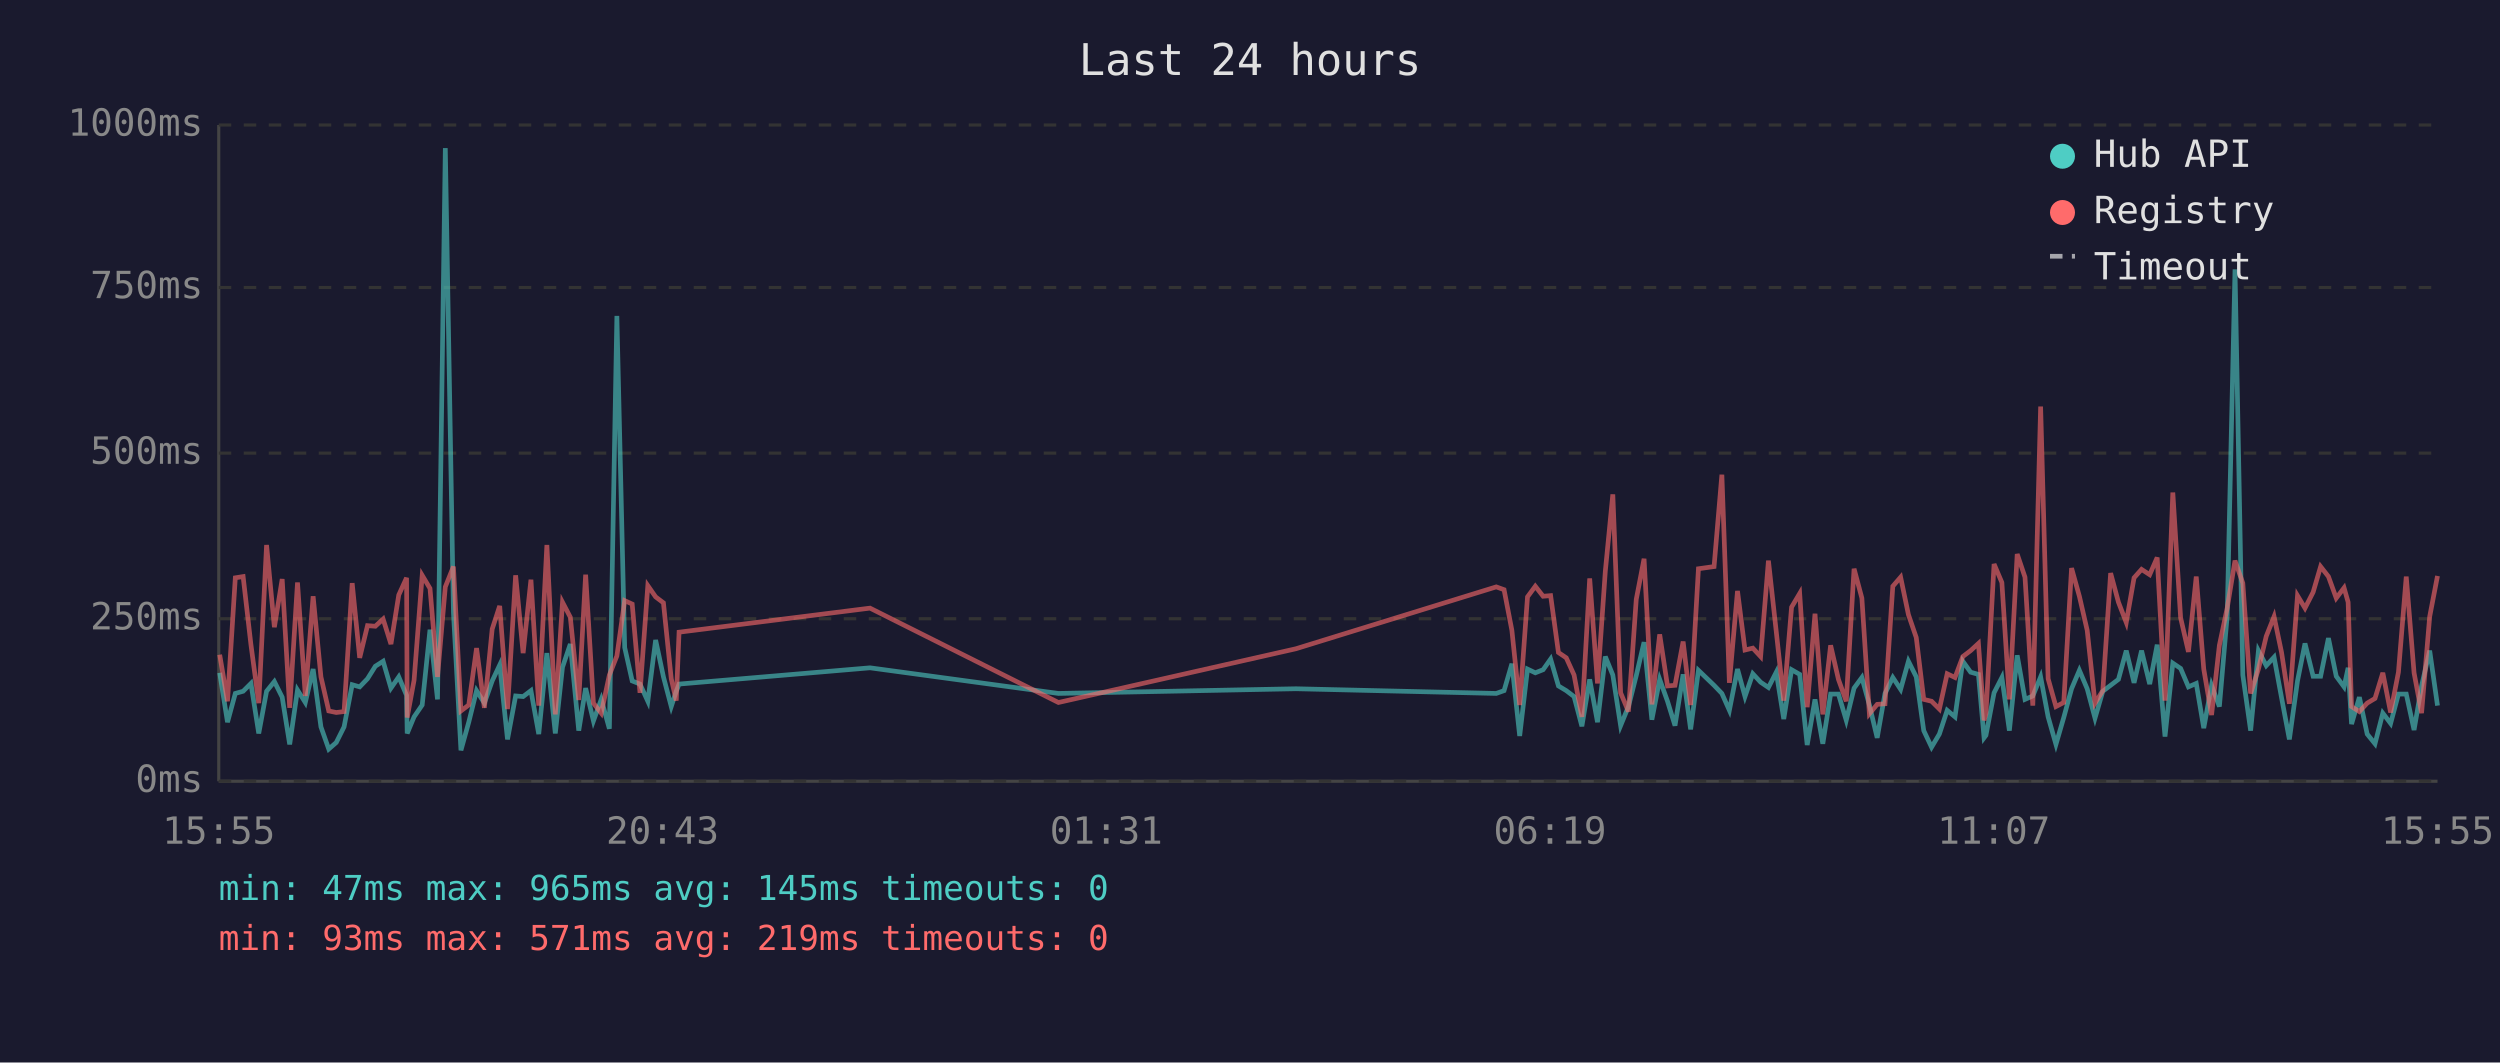
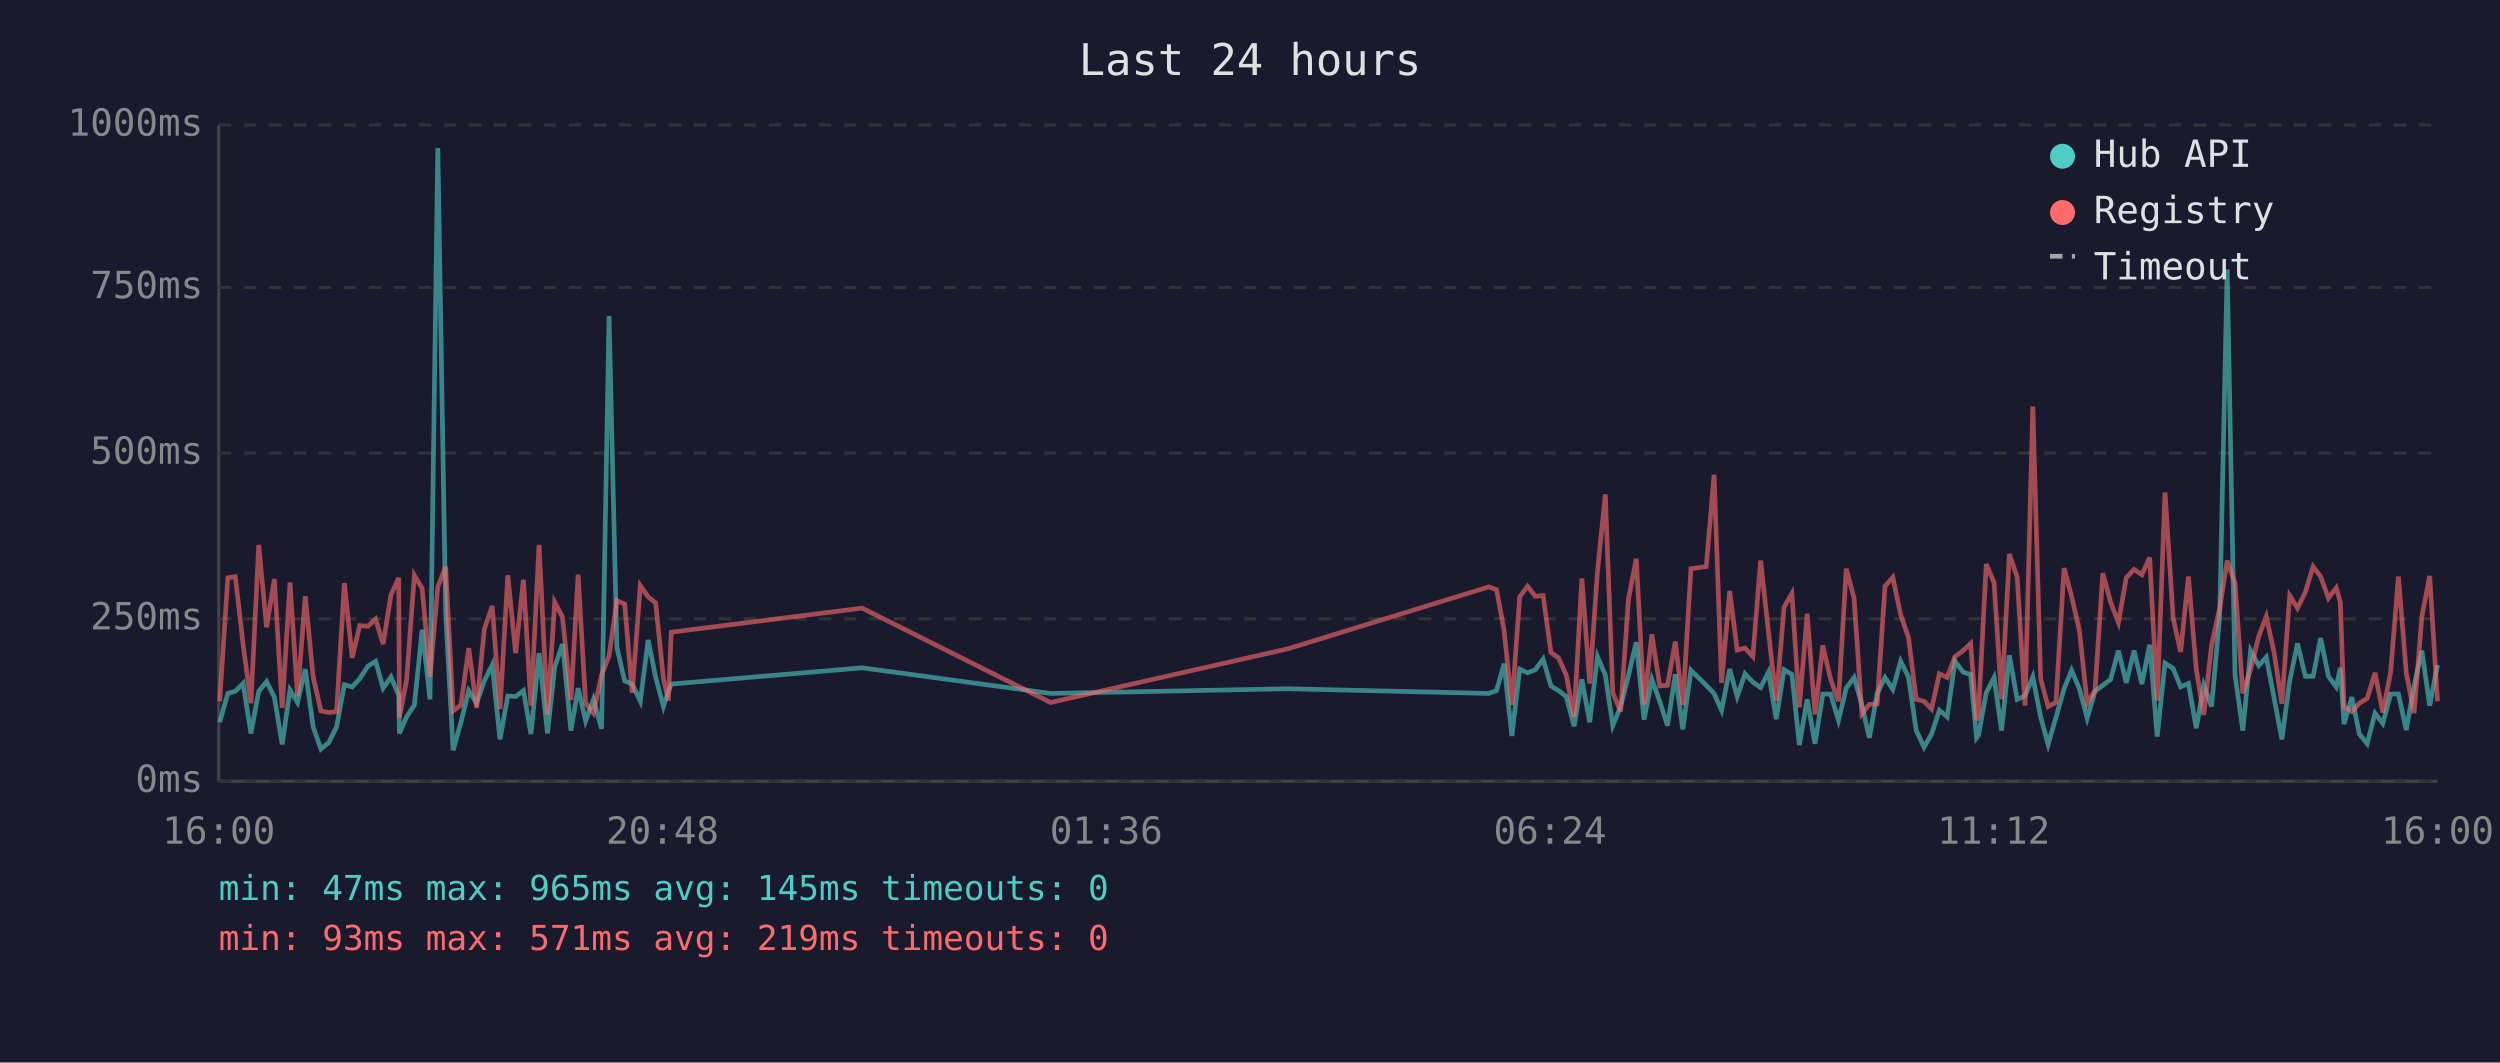
<svg xmlns="http://www.w3.org/2000/svg" viewBox="0 0 800 340" font-family="monospace" font-size="12">
  <rect width="800" height="340" fill="#1a1a2e" />
  <text x="400" y="24" fill="#e0e0e0" font-size="14" text-anchor="middle">Last 24 hours</text>
  <line x1="70" y1="40" x2="70" y2="250" stroke="#444" stroke-width="1" />
  <line x1="70" y1="250" x2="780" y2="250" stroke="#444" stroke-width="1" />
  <line x1="70" y1="250" x2="780" y2="250" stroke="#333" stroke-width="1" stroke-dasharray="4" />
  <text x="65" y="250" fill="#888" text-anchor="end" dominant-baseline="middle">0ms</text>
  <line x1="70" y1="198" x2="780" y2="198" stroke="#333" stroke-width="1" stroke-dasharray="4" />
  <text x="65" y="198" fill="#888" text-anchor="end" dominant-baseline="middle">250ms</text>
  <line x1="70" y1="145" x2="780" y2="145" stroke="#333" stroke-width="1" stroke-dasharray="4" />
  <text x="65" y="145" fill="#888" text-anchor="end" dominant-baseline="middle">500ms</text>
  <line x1="70" y1="92" x2="780" y2="92" stroke="#333" stroke-width="1" stroke-dasharray="4" />
  <text x="65" y="92" fill="#888" text-anchor="end" dominant-baseline="middle">750ms</text>
  <line x1="70" y1="40" x2="780" y2="40" stroke="#333" stroke-width="1" stroke-dasharray="4" />
  <text x="65" y="40" fill="#888" text-anchor="end" dominant-baseline="middle">1000ms</text>
-   <text x="70" y="270" fill="#888" text-anchor="middle">15:55</text>
-   <text x="212" y="270" fill="#888" text-anchor="middle">20:43</text>
-   <text x="354" y="270" fill="#888" text-anchor="middle">01:31</text>
-   <text x="496" y="270" fill="#888" text-anchor="middle">06:19</text>
-   <text x="638" y="270" fill="#888" text-anchor="middle">11:07</text>
-   <text x="780" y="270" fill="#888" text-anchor="middle">15:55</text>
-   <polyline points="70.3,215.3 72.8,231.1 75.3,221.9 77.8,221.2 80.3,218.7 82.8,234.7 85.3,221.2 87.8,218.1 90.3,223.1 92.7,238.2 95.2,220.8 97.7,224.8 100.2,214.1 102.7,232.6 105.2,239.7 107.6,237.6 110.1,232.6 112.7,219.1 115.1,219.8 117.6,217.2 120.1,213.2 122.6,211.6 125.1,220.2 127.6,216.6 130.1,222.5 130.3,234.7 132.5,229.4 135.1,225.6 137.6,201.5 140.0,223.8 142.5,47.4 145.1,196.0 147.5,240.1 150.0,231.1 152.5,221.0 155.0,225.0 157.5,217.9 159.9,212.8 162.4,236.6 165.0,222.7 167.4,222.9 169.9,221.0 172.4,234.9 175.0,209.0 177.7,234.7 180.0,213.5 182.5,206.1 185.2,233.8 187.4,220.2 189.9,230.7 192.4,223.8 195.0,233.2 197.4,101.1 199.9,207.2 202.3,217.9 204.8,218.9 207.3,224.4 209.8,204.8 212.3,216.6 214.8,226.1 216.4,221.2 217.3,218.9 278.4,213.7 338.7,221.9 414.7,220.4 478.8,221.9 481.3,221.0 483.8,212.4 486.3,235.5 488.8,214.1 491.3,215.3 493.8,214.3 496.2,210.9 498.7,219.5 501.2,221.0 503.7,222.9 506.2,232.4 508.7,217.4 511.2,231.1 513.7,210.1 516.1,216.0 518.6,232.2 521.1,226.1 523.6,216.2 526.1,205.5 528.6,230.3 531.1,217.4 533.6,224.4 536.0,232.2 538.6,215.8 541.0,233.4 543.5,214.5 548.5,219.3 551.0,221.9 553.4,227.3 556.0,214.1 558.4,222.9 560.9,215.6 563.4,218.3 565.9,220.0 568.4,215.1 570.8,230.1 573.3,214.3 575.9,215.8 578.3,238.4 580.8,223.8 583.3,238.0 585.8,222.1 588.3,222.1 590.8,230.5 593.3,220.2 595.8,216.8 598.2,225.6 600.7,236.1 603.2,221.9 605.7,216.8 608.2,220.6 610.7,211.6 613.2,216.6 615.6,233.8 618.1,239.1 620.6,234.9 623.1,227.3 625.6,229.4 628.1,211.6 630.6,215.1 633.1,215.8 634.9,236.1 635.5,235.3 638.1,221.7 640.6,216.8 643.0,233.8 645.5,209.7 648.0,223.8 650.5,222.7 653.0,216.6 655.4,229.4 657.9,238.2 660.4,229.6 662.9,220.4 665.4,214.5 667.9,220.4 670.4,229.8 672.9,221.2 675.4,219.3 677.9,217.4 680.4,208.2 682.9,218.5 685.3,208.2 687.9,218.9 690.3,206.3 692.8,235.7 695.3,212.2 697.8,213.9 700.3,219.8 702.8,218.7 705.2,233.0 707.7,219.3 710.2,226.1 712.7,197.1 715.2,86.2 717.7,216.0 720.2,233.8 722.7,208.2 725.2,213.0 727.7,210.3 730.1,223.3 732.6,236.6 735.2,217.9 737.6,205.9 740.2,216.4 742.6,216.4 745.1,204.2 747.6,216.4 750.1,219.8 751.4,213.7 752.5,231.7 755.0,223.1 757.5,234.9 760.0,238.0 762.5,228.2 765.0,231.5 767.5,222.1 770.0,222.1 772.5,233.6 774.9,219.5 777.5,208.2 780.0,225.8" fill="none" stroke="#4ecdc4" stroke-width="1.5" opacity="0.6" />
-   <polyline points="70.3,209.5 72.8,224.4 75.3,184.9 77.8,184.5 80.3,206.3 82.8,225.0 85.3,174.4 87.8,200.7 90.3,185.3 92.7,226.5 95.2,186.4 97.7,222.7 100.2,190.8 102.7,216.6 105.2,227.5 107.6,228.0 110.1,227.7 112.7,186.6 115.1,210.5 117.6,200.2 120.1,200.4 122.6,198.1 125.1,206.1 127.6,190.4 130.1,184.9 130.3,229.6 132.5,217.7 135.1,184.1 137.6,188.3 140.0,216.6 142.5,187.8 145.1,181.3 147.5,227.5 150.0,225.6 152.5,207.4 155.0,226.5 157.5,201.3 159.9,193.9 162.4,226.9 165.0,184.1 167.4,209.0 169.9,185.5 172.4,225.8 175.0,174.4 177.7,228.6 180.0,192.7 182.5,197.5 185.2,224.0 187.4,183.9 189.9,225.0 192.4,228.2 195.0,216.0 197.4,209.9 199.9,192.2 202.3,193.3 204.8,221.7 207.3,187.4 209.8,191.0 212.3,192.9 214.8,217.2 216.4,224.2 217.3,202.3 278.4,194.6 338.7,224.8 414.7,207.6 478.8,187.8 481.3,188.7 483.8,201.7 486.3,225.6 488.8,191.0 491.3,187.6 493.8,190.8 496.2,190.6 498.7,208.8 501.2,210.5 503.7,216.0 506.2,229.4 508.7,185.1 511.2,218.7 513.7,182.8 516.1,158.2 518.6,221.7 521.1,227.7 523.6,191.8 526.1,178.8 528.6,225.4 531.1,203.0 533.6,219.5 536.0,219.3 538.6,205.3 541.0,225.6 543.5,182.0 548.5,181.3 551.0,151.9 553.4,218.5 556.0,189.1 558.4,208.0 560.9,207.4 563.4,210.1 565.9,179.4 568.4,202.1 570.8,224.2 573.3,194.3 575.9,189.9 578.3,226.3 580.8,196.4 583.3,228.6 585.8,206.5 588.3,217.4 590.8,224.4 593.3,182.0 595.8,191.4 598.2,228.4 600.7,225.4 603.2,225.2 605.7,187.6 608.2,184.7 610.7,196.7 613.2,204.0 615.6,223.8 618.1,224.4 620.6,226.9 623.1,215.6 625.6,216.8 628.1,210.1 630.6,208.2 633.1,205.9 634.9,230.5 635.5,228.4 638.1,180.5 640.6,186.4 643.0,223.8 645.5,177.3 648.0,184.7 650.5,225.8 653.0,130.1 655.4,217.2 657.9,226.1 660.4,224.8 662.9,181.8 665.4,190.8 667.9,201.7 670.4,225.0 672.9,221.0 675.4,183.4 677.9,192.7 680.4,199.2 682.9,184.9 685.3,182.2 687.9,183.9 690.3,178.4 692.8,224.2 695.3,157.6 697.8,197.7 700.3,208.6 702.8,184.5 705.2,214.1 707.7,228.8 710.2,206.5 712.7,194.6 715.2,179.4 717.7,186.6 720.2,221.9 722.7,214.1 725.2,203.6 727.7,197.3 730.1,208.8 732.6,225.2 735.2,190.6 737.6,194.6 740.2,189.5 742.6,181.3 745.1,184.5 747.6,191.4 750.1,188.1 751.4,192.7 752.5,226.1 755.0,227.7 757.5,225.0 760.0,223.5 762.5,215.3 765.0,228.0 767.5,215.1 770.0,184.5 772.5,215.3 774.9,228.2 777.5,197.3 780.0,184.3" fill="none" stroke="#ff6b6b" stroke-width="1.5" opacity="0.6" />
+   <text x="70" y="270" fill="#888" text-anchor="middle">16:00</text>
+   <text x="212" y="270" fill="#888" text-anchor="middle">20:48</text>
+   <text x="354" y="270" fill="#888" text-anchor="middle">01:36</text>
+   <text x="496" y="270" fill="#888" text-anchor="middle">06:24</text>
+   <text x="638" y="270" fill="#888" text-anchor="middle">11:12</text>
+   <text x="780" y="270" fill="#888" text-anchor="middle">16:00</text>
+   <polyline points="70.3,231.1 72.9,221.9 75.3,221.2 77.8,218.7 80.3,234.7 82.8,221.2 85.3,218.1 87.8,223.1 90.3,238.2 92.8,220.8 95.2,224.8 97.7,214.1 100.2,232.6 102.7,239.7 105.2,237.6 107.7,232.6 110.2,219.1 112.7,219.8 115.1,217.2 117.7,213.2 120.2,211.6 122.6,220.2 125.1,216.6 127.6,222.5 127.8,234.7 130.1,229.4 132.6,225.6 135.1,201.5 137.6,223.8 140.1,47.4 142.6,196.0 145.0,240.1 147.5,231.1 150.0,221.0 152.5,225.0 155.0,217.9 157.5,212.8 160.0,236.6 162.5,222.7 165.0,222.9 167.5,221.0 169.9,234.9 172.5,209.0 175.2,234.7 177.5,213.5 180.0,206.1 182.7,233.8 185.0,220.2 187.4,230.7 189.9,223.8 192.5,233.2 194.9,101.1 197.4,207.2 199.9,217.9 202.3,218.9 204.9,224.4 207.4,204.8 209.8,216.6 212.3,226.1 213.9,221.2 214.8,218.9 275.9,213.7 336.2,221.9 412.2,220.4 476.4,221.9 478.9,221.0 481.3,212.4 483.8,235.5 486.3,214.1 488.8,215.3 491.3,214.3 493.8,210.9 496.3,219.5 498.7,221.0 501.2,222.9 503.7,232.4 506.2,217.4 508.7,231.1 511.2,210.1 513.7,216.0 516.1,232.2 518.6,226.1 521.1,216.2 523.6,205.5 526.1,230.3 528.6,217.4 531.1,224.4 533.6,232.2 536.1,215.8 538.5,233.4 541.1,214.5 546.0,219.3 548.5,221.9 550.9,227.3 553.5,214.1 555.9,222.9 558.4,215.6 560.9,218.3 563.4,220.0 565.9,215.1 568.4,230.1 570.9,214.3 573.4,215.8 575.8,238.4 578.3,223.8 580.8,238.0 583.3,222.1 585.8,222.1 588.3,230.5 590.8,220.2 593.3,216.8 595.8,225.6 598.2,236.1 600.7,221.9 603.2,216.8 605.7,220.6 608.2,211.6 610.7,216.6 613.2,233.8 615.7,239.1 618.1,234.9 620.6,227.3 623.1,229.4 625.6,211.6 628.2,215.1 630.6,215.8 632.5,236.1 633.1,235.3 635.6,221.7 638.1,216.8 640.5,233.8 643.0,209.7 645.5,223.8 648.0,222.7 650.5,216.6 653.0,229.4 655.4,238.2 657.9,229.6 660.5,220.4 662.9,214.5 665.4,220.4 667.9,229.8 670.4,221.2 672.9,219.3 675.4,217.4 677.9,208.2 680.4,218.5 682.9,208.2 685.4,218.9 687.9,206.3 690.3,235.7 692.8,212.2 695.4,213.9 697.8,219.8 700.3,218.7 702.8,233.0 705.2,219.3 707.7,226.1 710.3,197.1 712.7,86.2 715.2,216.0 717.7,233.8 720.2,208.2 722.8,213.0 725.2,210.3 727.7,223.3 730.2,236.6 732.7,217.9 735.2,205.9 737.7,216.4 740.2,216.4 742.6,204.2 745.1,216.4 747.6,219.8 748.9,213.7 750.1,231.7 752.6,223.1 755.0,234.9 757.5,238.0 760.0,228.2 762.5,231.5 765.0,222.1 767.5,222.1 770.0,233.6 772.5,219.5 775.0,208.2 777.5,225.8 780.0,212.8" fill="none" stroke="#4ecdc4" stroke-width="1.5" opacity="0.6" />
+   <polyline points="70.3,224.4 72.9,184.9 75.3,184.5 77.8,206.3 80.3,225.0 82.8,174.4 85.3,200.7 87.8,185.3 90.3,226.5 92.8,186.4 95.2,222.7 97.7,190.8 100.2,216.6 102.7,227.5 105.2,228.0 107.7,227.7 110.2,186.6 112.7,210.5 115.1,200.2 117.7,200.4 120.2,198.1 122.6,206.1 125.1,190.4 127.6,184.9 127.8,229.6 130.1,217.7 132.6,184.1 135.1,188.3 137.6,216.6 140.1,187.8 142.6,181.3 145.0,227.5 147.5,225.6 150.0,207.4 152.5,226.5 155.0,201.3 157.5,193.9 160.0,226.9 162.5,184.1 165.0,209.0 167.5,185.5 169.9,225.8 172.5,174.4 175.2,228.6 177.5,192.7 180.0,197.5 182.7,224.0 185.0,183.9 187.4,225.0 189.9,228.2 192.5,216.0 194.9,209.9 197.4,192.2 199.9,193.3 202.3,221.7 204.9,187.4 207.4,191.0 209.8,192.9 212.3,217.2 213.9,224.2 214.8,202.3 275.9,194.6 336.2,224.8 412.2,207.6 476.4,187.8 478.9,188.7 481.3,201.7 483.8,225.6 486.3,191.0 488.8,187.6 491.3,190.8 493.8,190.6 496.3,208.8 498.7,210.5 501.2,216.0 503.7,229.4 506.2,185.1 508.7,218.7 511.2,182.8 513.7,158.2 516.1,221.7 518.6,227.7 521.1,191.8 523.6,178.8 526.1,225.4 528.6,203.0 531.1,219.5 533.6,219.3 536.1,205.3 538.5,225.6 541.1,182.0 546.0,181.3 548.5,151.9 550.9,218.5 553.5,189.1 555.9,208.0 558.4,207.4 560.9,210.1 563.4,179.4 565.9,202.1 568.4,224.2 570.9,194.3 573.4,189.9 575.8,226.3 578.3,196.4 580.8,228.6 583.3,206.5 585.8,217.4 588.3,224.4 590.8,182.0 593.3,191.4 595.8,228.4 598.2,225.4 600.7,225.2 603.2,187.6 605.7,184.7 608.2,196.7 610.7,204.0 613.2,223.8 615.7,224.4 618.1,226.9 620.6,215.6 623.1,216.8 625.6,210.1 628.2,208.2 630.6,205.9 632.5,230.5 633.1,228.4 635.6,180.5 638.1,186.4 640.5,223.8 643.0,177.3 645.5,184.7 648.0,225.8 650.5,130.1 653.0,217.2 655.4,226.1 657.9,224.8 660.5,181.8 662.9,190.8 665.4,201.7 667.9,225.0 670.4,221.0 672.9,183.4 675.4,192.7 677.9,199.2 680.4,184.9 682.9,182.2 685.4,183.9 687.9,178.4 690.3,224.2 692.8,157.6 695.4,197.7 697.8,208.6 700.3,184.5 702.8,214.1 705.2,228.8 707.7,206.5 710.3,194.6 712.7,179.4 715.2,186.6 717.7,221.9 720.2,214.1 722.8,203.6 725.2,197.3 727.7,208.8 730.2,225.2 732.7,190.6 735.2,194.6 737.7,189.5 740.2,181.3 742.6,184.5 745.1,191.4 747.6,188.1 748.9,192.7 750.1,226.1 752.6,227.7 755.0,225.0 757.5,223.5 760.0,215.3 762.5,228.0 765.0,215.1 767.5,184.5 770.0,215.3 772.5,228.2 775.0,197.3 777.5,184.3 780.0,224.4" fill="none" stroke="#ff6b6b" stroke-width="1.5" opacity="0.6" />
  <circle cx="660" cy="50" r="4" fill="#4ecdc4" />
  <text x="670" y="50" fill="#e0e0e0" dominant-baseline="middle">Hub API</text>
  <circle cx="660" cy="68" r="4" fill="#ff6b6b" />
  <text x="670" y="68" fill="#e0e0e0" dominant-baseline="middle">Registry</text>
  <line x1="656" y1="82" x2="664" y2="82" stroke="#e0e0e0" stroke-width="1.5" stroke-dasharray="4,3" opacity="0.7" />
  <text x="670" y="86" fill="#e0e0e0" dominant-baseline="middle">Timeout</text>
  <text x="70" y="288" fill="#4ecdc4" font-size="11">min: 47ms  max: 965ms  avg: 145ms  timeouts: 0</text>
  <text x="70" y="304" fill="#ff6b6b" font-size="11">min: 93ms  max: 571ms  avg: 219ms  timeouts: 0</text>
</svg>
